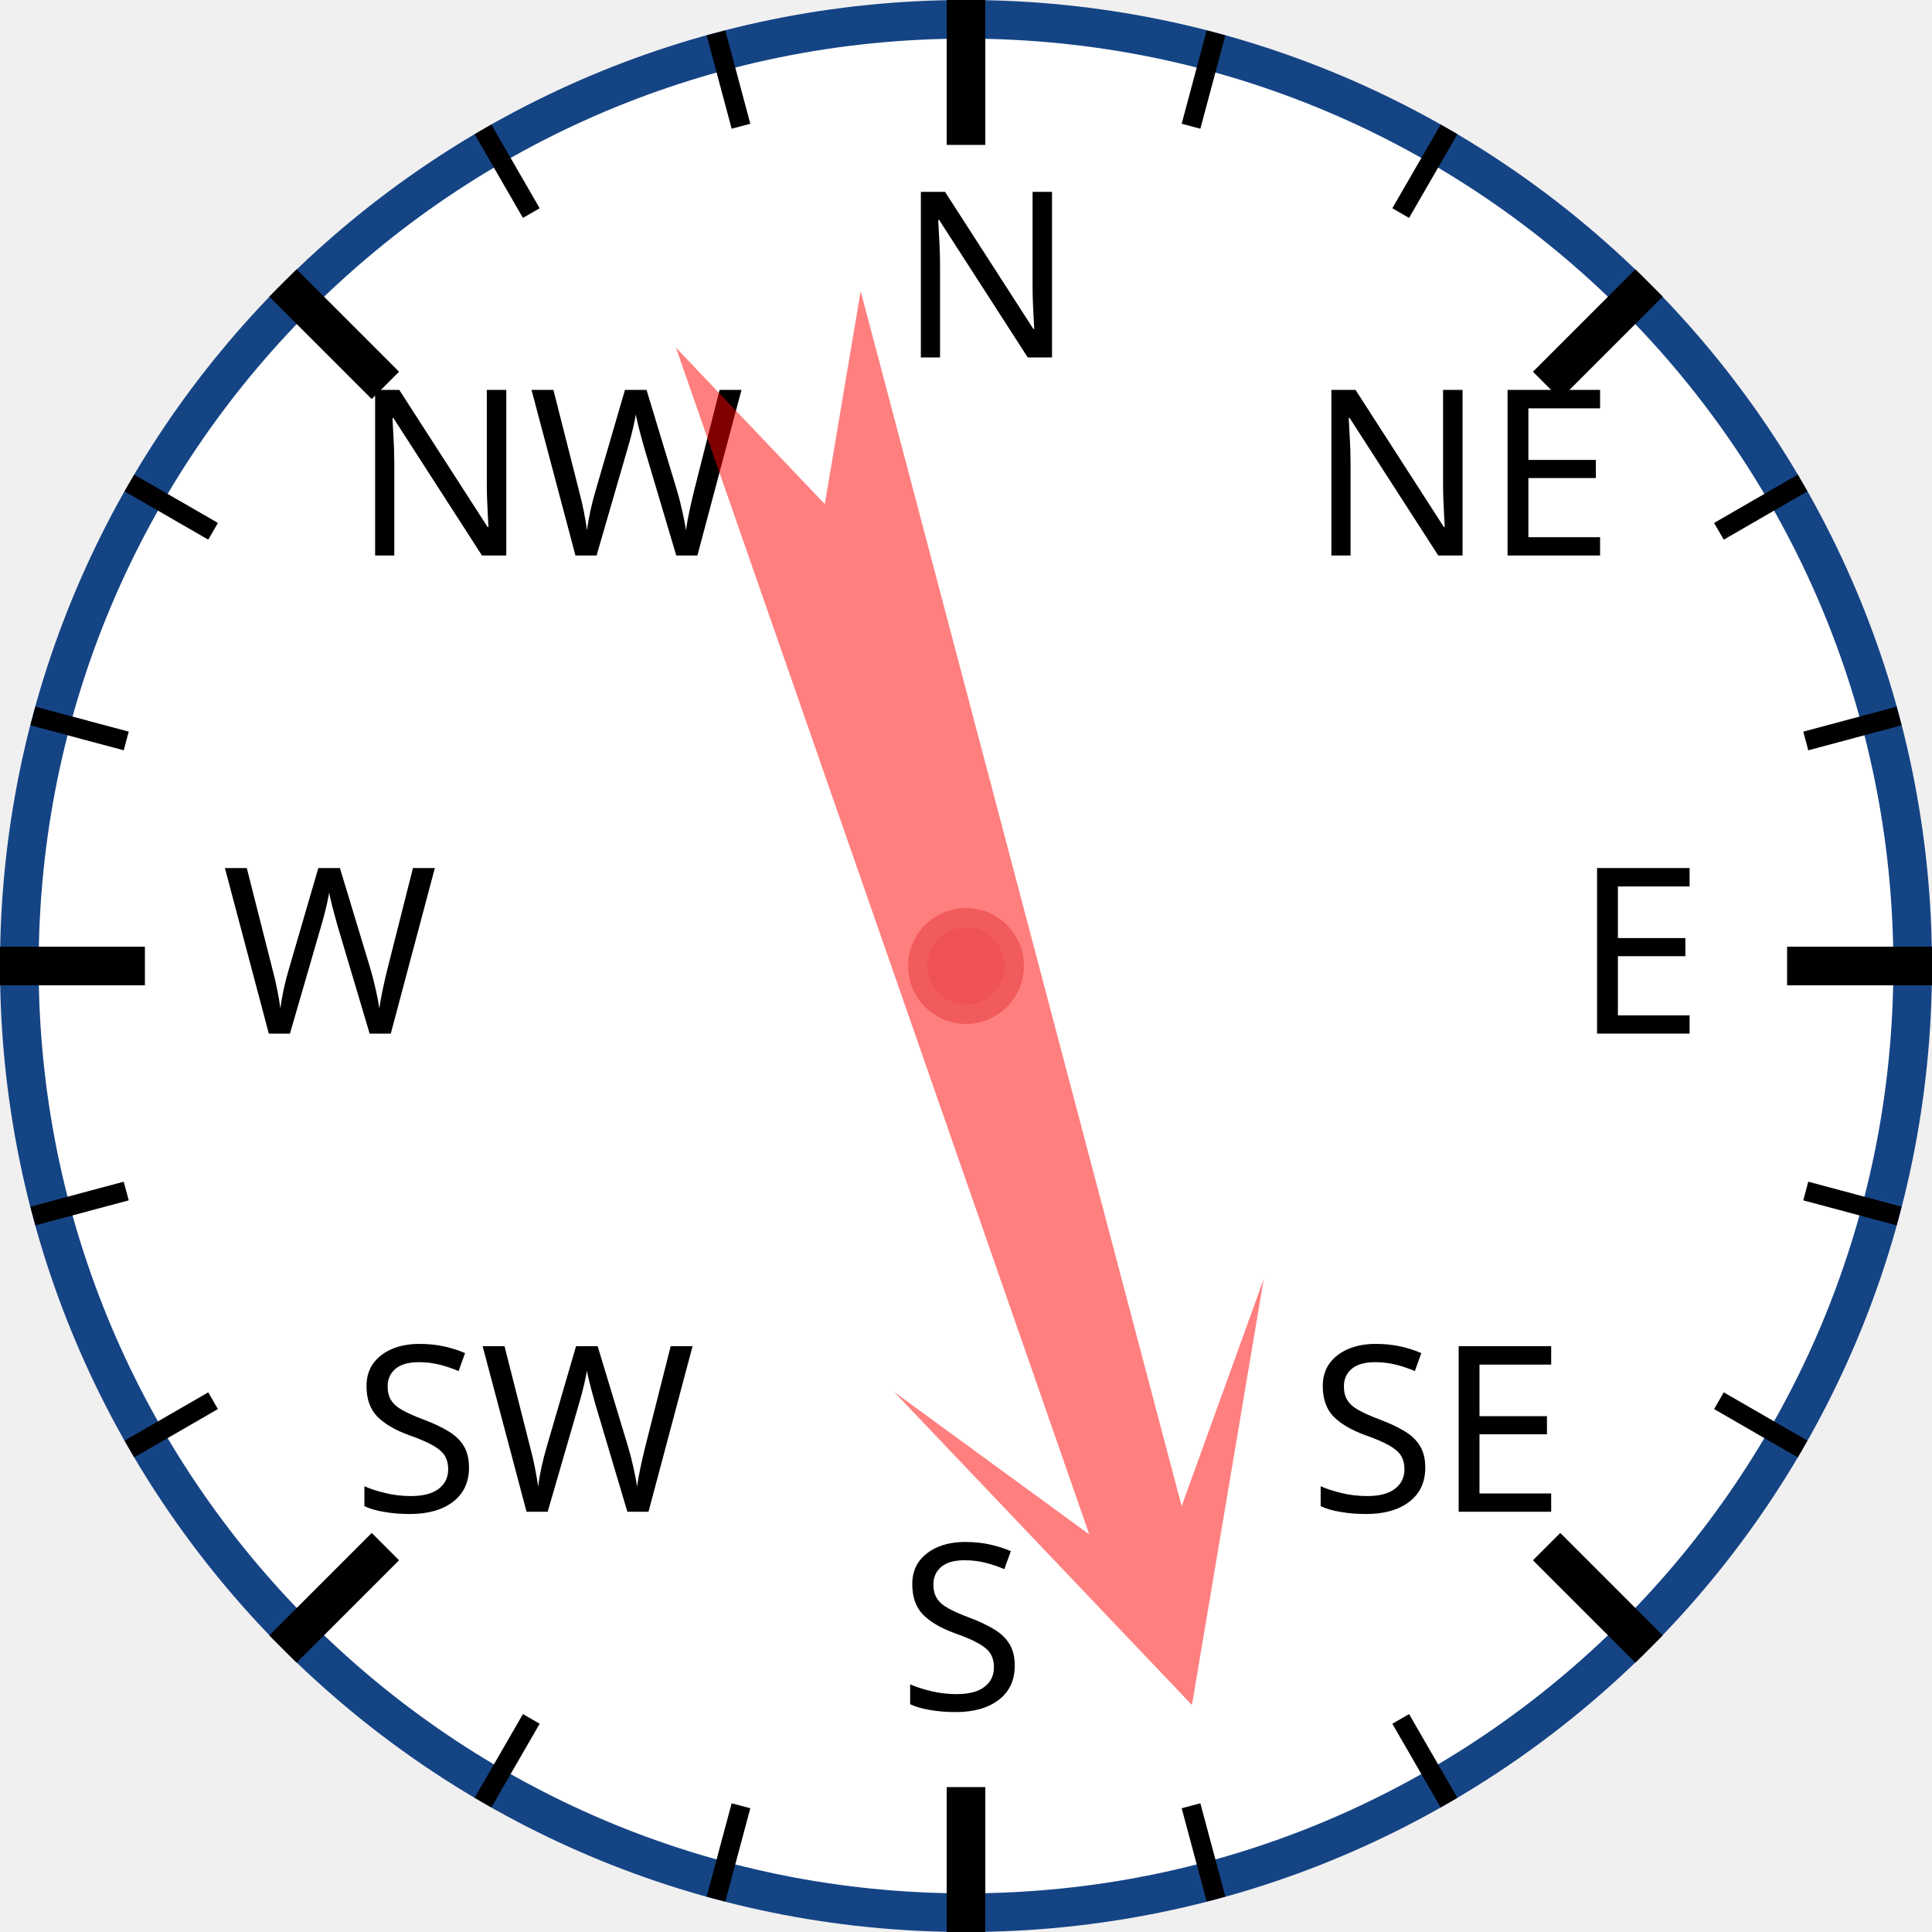
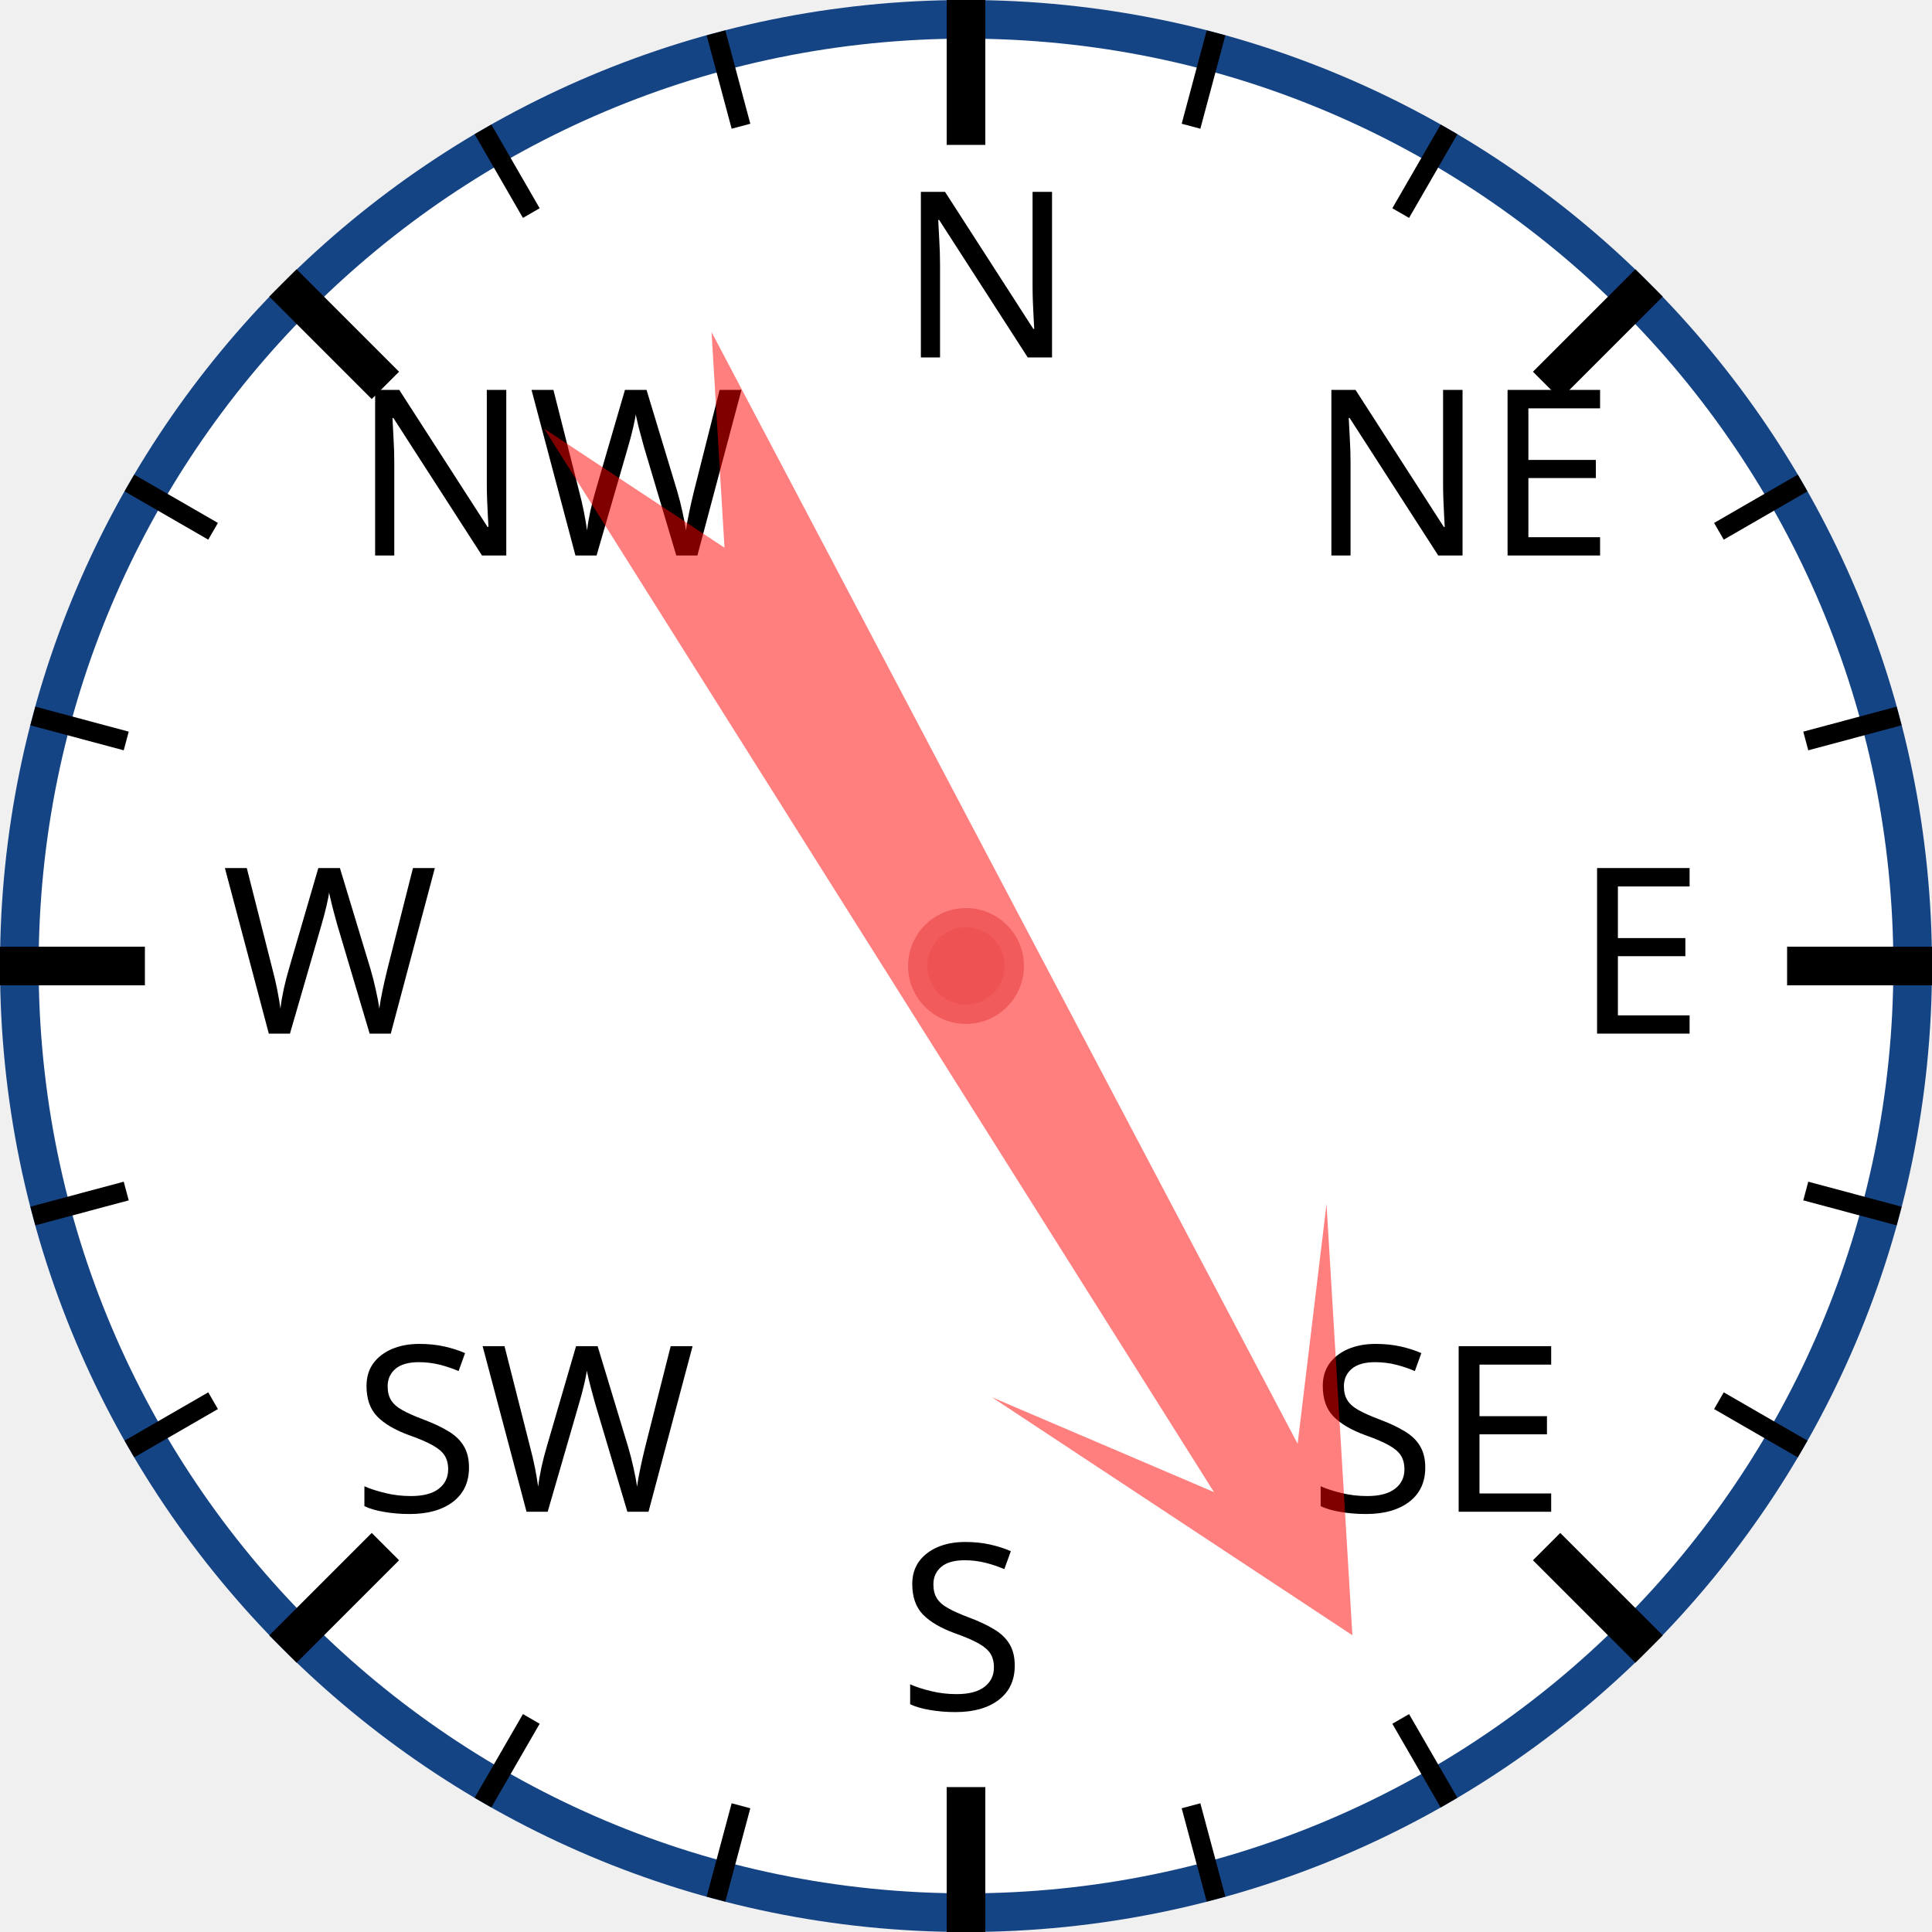
<svg xmlns="http://www.w3.org/2000/svg" width="120px" height="120px" viewBox="0 0 200 200">
  <circle cx="100" cy="100" r="98" style="fill: white; stroke: #154485; stroke-width: 4;" />
  <text x="93.0" y="37.0" style="font-family: sans-serif; font-size: 18pt;">N</text>
  <line x1="100.0" y1="0.0" x2="100.0" y2="15.0" style="stroke: black; stroke-width: 4;" />
  <line x1="74.118" y1="3.407" x2="76.706" y2="13.067" style="stroke: black; stroke-width: 2;" />
  <line x1="50" y1="13.397" x2="55" y2="22.058" style="stroke: black; stroke-width: 2;" />
  <text x="36.503" y="57.503" style="font-family: sans-serif; font-size: 18pt;">NW</text>
  <line x1="29.289" y1="29.289" x2="39.896" y2="39.896" style="stroke: black; stroke-width: 4;" />
  <line x1="13.397" y1="50" x2="22.058" y2="55" style="stroke: black; stroke-width: 2;" />
  <line x1="3.407" y1="74.118" x2="13.067" y2="76.706" style="stroke: black; stroke-width: 2;" />
  <text x="23.0" y="107.0" style="font-family: sans-serif; font-size: 18pt;">W</text>
  <line x1="0.0" y1="100.0" x2="15.0" y2="100.0" style="stroke: black; stroke-width: 4;" />
  <line x1="3.407" y1="125.882" x2="13.067" y2="123.294" style="stroke: black; stroke-width: 2;" />
  <line x1="13.397" y1="150" x2="22.058" y2="145" style="stroke: black; stroke-width: 2;" />
  <text x="36.503" y="156.497" style="font-family: sans-serif; font-size: 18pt;">SW</text>
  <line x1="29.289" y1="170.711" x2="39.896" y2="160.104" style="stroke: black; stroke-width: 4;" />
  <line x1="50" y1="186.603" x2="55" y2="177.942" style="stroke: black; stroke-width: 2;" />
  <line x1="74.118" y1="196.593" x2="76.706" y2="186.933" style="stroke: black; stroke-width: 2;" />
  <text x="93" y="177.0" style="font-family: sans-serif; font-size: 18pt;">S</text>
  <line x1="100" y1="200.0" x2="100" y2="185.0" style="stroke: black; stroke-width: 4;" />
  <line x1="125.882" y1="196.593" x2="123.294" y2="186.933" style="stroke: black; stroke-width: 2;" />
  <line x1="150.0" y1="186.603" x2="145.0" y2="177.942" style="stroke: black; stroke-width: 2;" />
  <text x="135.497" y="156.497" style="font-family: sans-serif; font-size: 18pt;">SE</text>
  <line x1="170.711" y1="170.711" x2="160.104" y2="160.104" style="stroke: black; stroke-width: 4;" />
  <line x1="186.603" y1="150" x2="177.942" y2="145" style="stroke: black; stroke-width: 2;" />
  <line x1="196.593" y1="125.882" x2="186.933" y2="123.294" style="stroke: black; stroke-width: 2;" />
  <text x="163.0" y="107" style="font-family: sans-serif; font-size: 18pt;">E</text>
  <line x1="200.0" y1="100" x2="185.0" y2="100" style="stroke: black; stroke-width: 4;" />
  <line x1="196.593" y1="74.118" x2="186.933" y2="76.706" style="stroke: black; stroke-width: 2;" />
  <line x1="186.603" y1="50" x2="177.942" y2="55" style="stroke: black; stroke-width: 2;" />
  <text x="135.497" y="57.503" style="font-family: sans-serif; font-size: 18pt;">NE</text>
  <line x1="170.711" y1="29.289" x2="160.104" y2="39.896" style="stroke: black; stroke-width: 4;" />
  <line x1="150" y1="13.397" x2="145" y2="22.058" style="stroke: black; stroke-width: 2;" />
  <line x1="125.882" y1="3.407" x2="123.294" y2="13.067" style="stroke: black; stroke-width: 2;" />
-   <polygon points="100 20 120 60 105 40 110 170 100 150 90 170 95 40 80 60" style="fill: red; fill-opacity: 0.5;" transform="rotate(163,100,100)" />
+   <polygon points="100 20 120 60 105 40 110 170 100 150 90 170 95 40 80 60" style="fill: red; fill-opacity: 0.5;" transform="rotate(150,100,100)" />
  <circle cx="100" cy="100" r="5" style="fill: #EE5252; stroke: #F25B5B; stroke-width: 2;" />
</svg>
